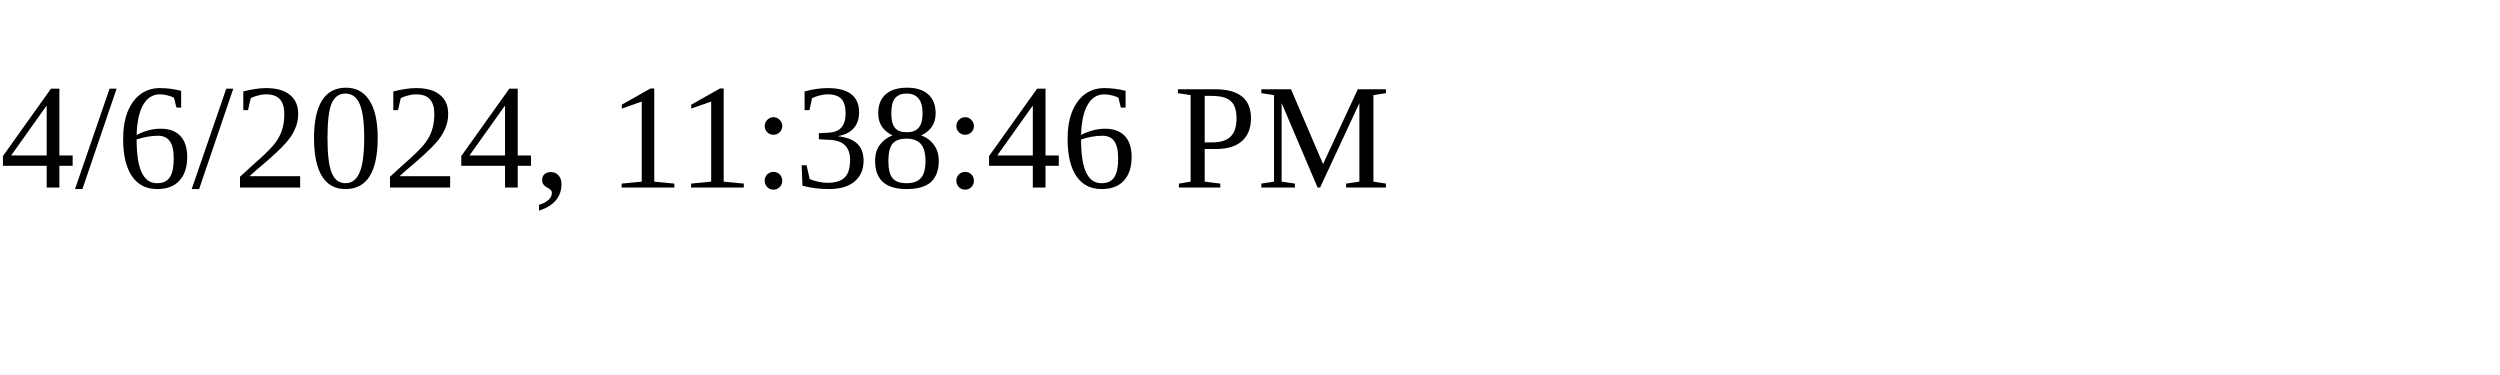
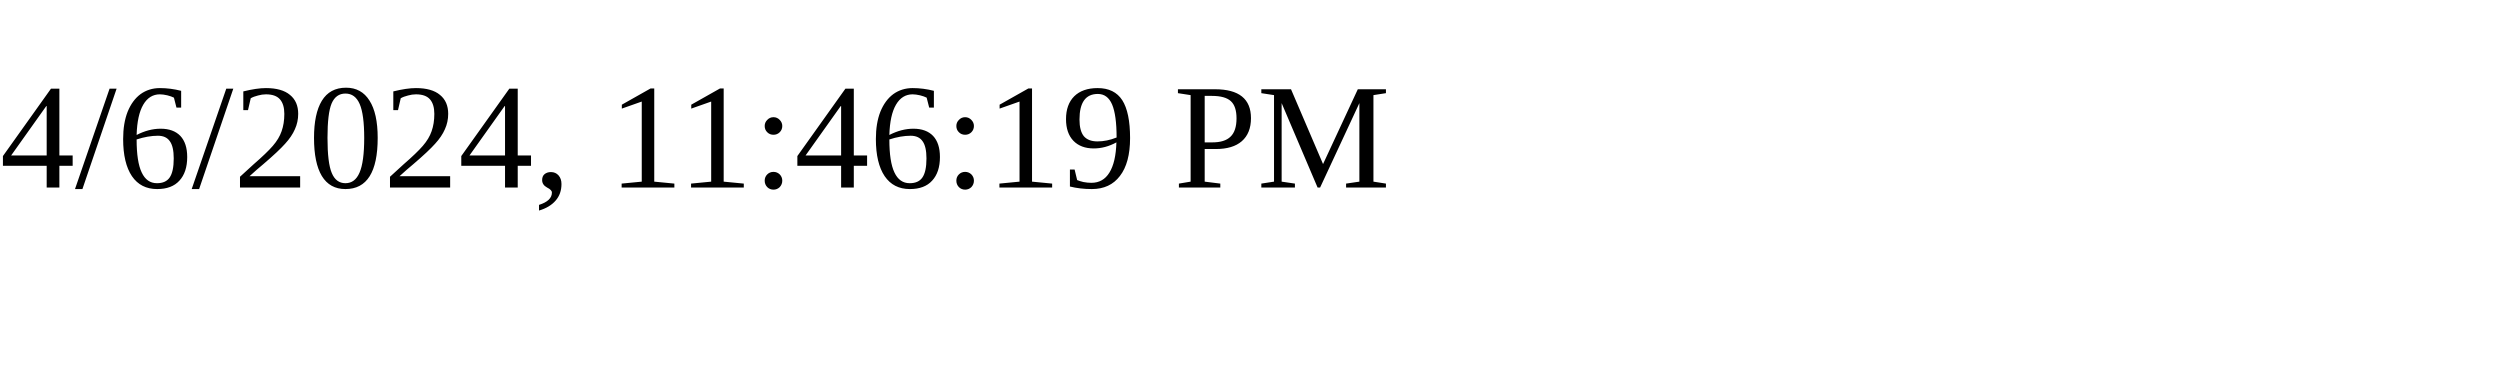
<svg xmlns="http://www.w3.org/2000/svg" height="30" width="200">
-   <text x="0" y="15">4/6/2024, 11:38:46 PM</text>
+   <text x="0" y="15">4/6/2024, 11:46:19 PM</text>
</svg>
